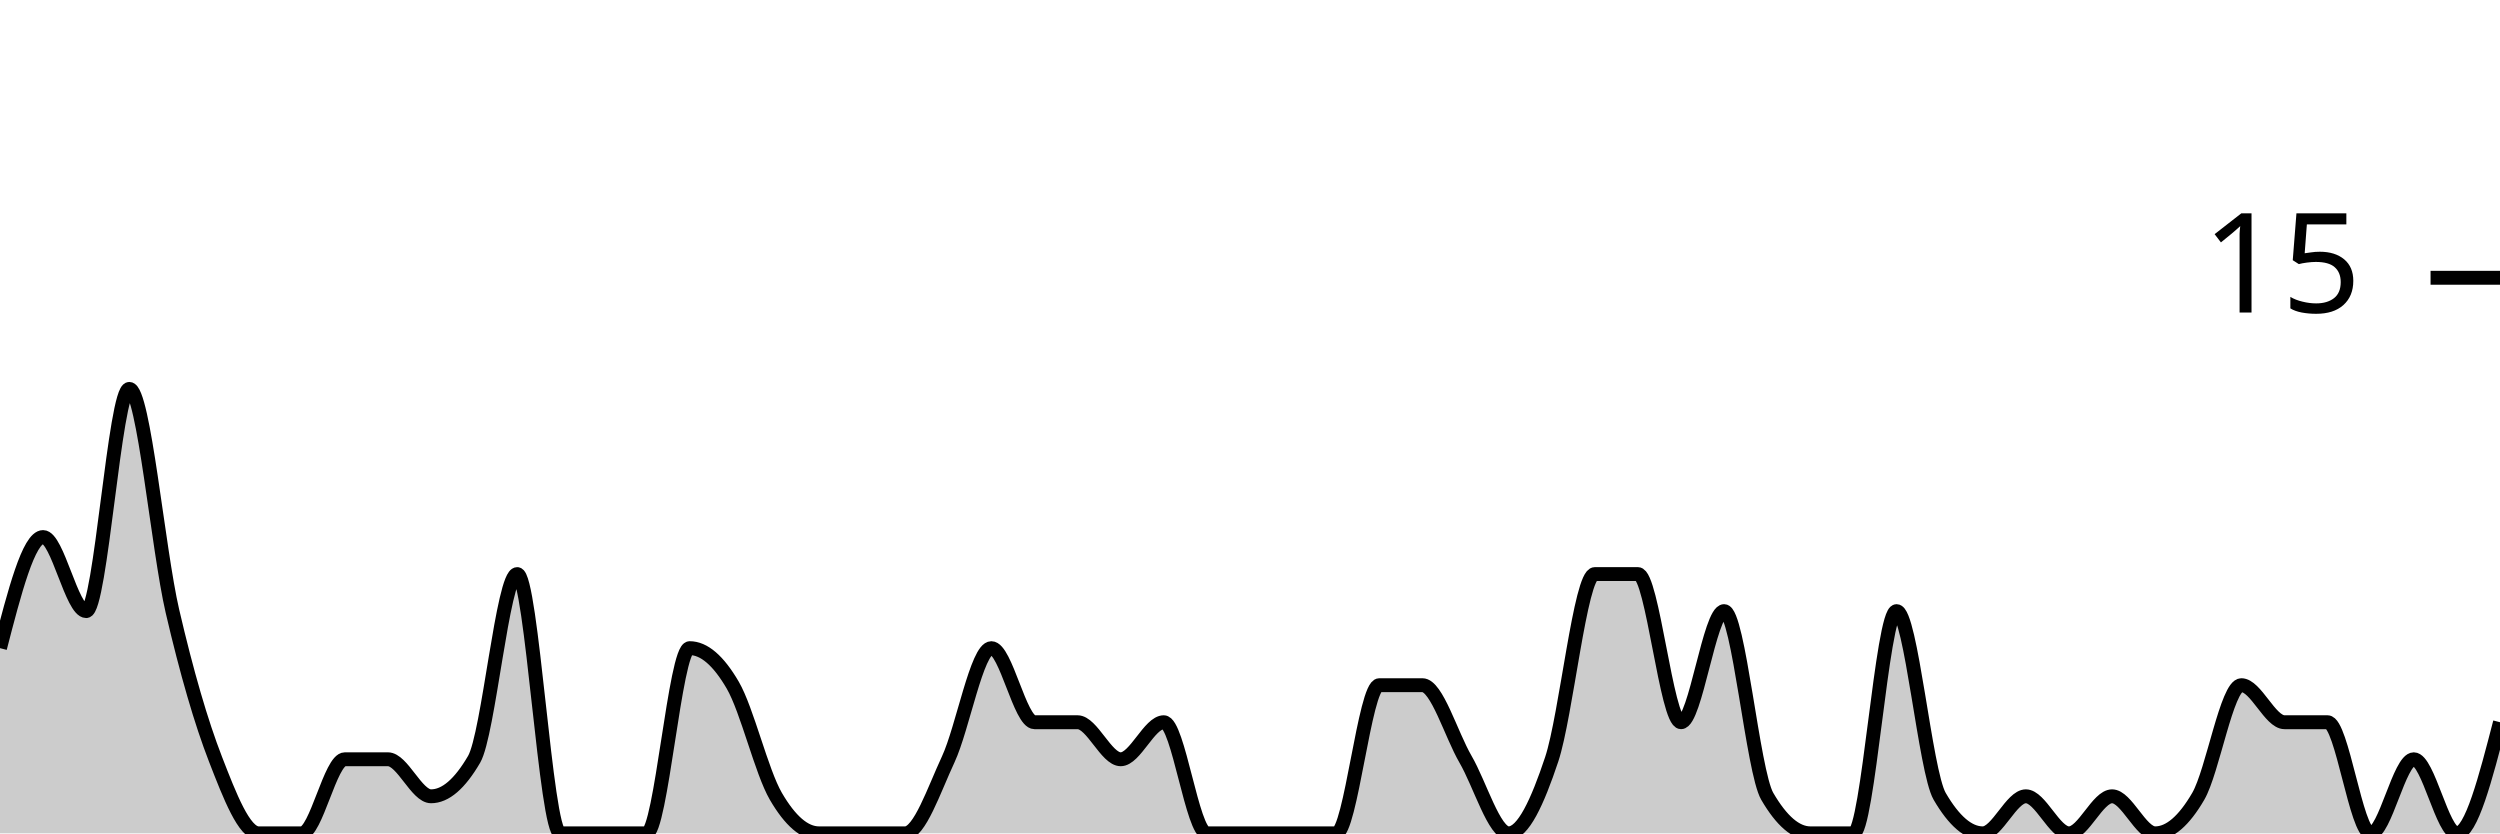
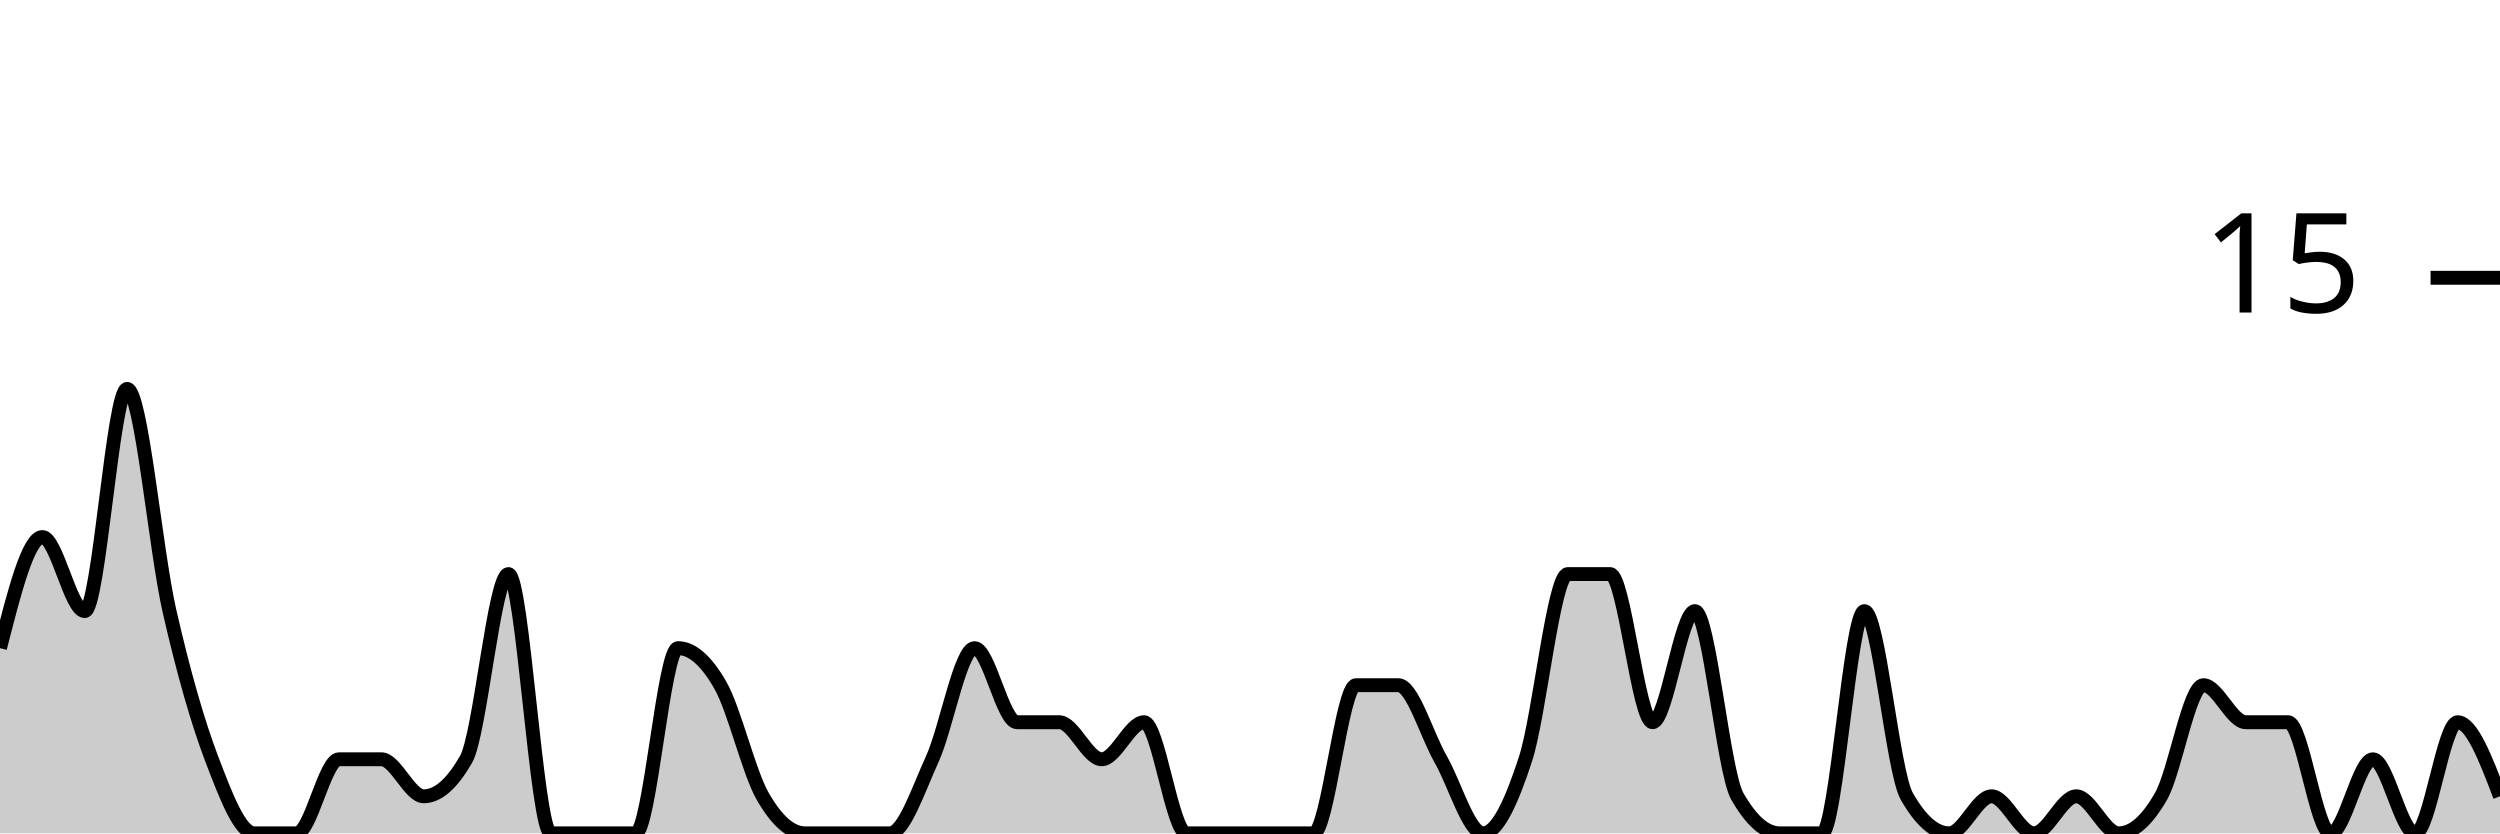
<svg xmlns="http://www.w3.org/2000/svg" viewBox="0 0 180 60">
  <g transform="translate(0,20)">
-     <path class="area" fill="rgba(0, 0, 0, 0.2)" d="M0,26.667C1.034,22.667,2.069,18.667,3.103,18.667C4.138,18.667,5.172,24,6.207,24C7.241,24,8.276,8,9.31,8C10.345,8,11.379,19.556,12.414,24C13.448,28.444,14.483,32,15.517,34.667C16.552,37.333,17.586,40,18.621,40C19.655,40,20.69,40,21.724,40C22.759,40,23.793,34.667,24.828,34.667C25.862,34.667,26.897,34.667,27.931,34.667C28.966,34.667,30,37.333,31.034,37.333C32.069,37.333,33.103,36.444,34.138,34.667C35.172,32.889,36.207,21.333,37.241,21.333C38.276,21.333,39.31,40,40.345,40C41.379,40,42.414,40,43.448,40C44.483,40,45.517,40,46.552,40C47.586,40,48.621,26.667,49.655,26.667C50.69,26.667,51.724,27.556,52.759,29.333C53.793,31.111,54.828,35.556,55.862,37.333C56.897,39.111,57.931,40,58.966,40C60,40,61.034,40,62.069,40C63.103,40,64.138,40,65.172,40C66.207,40,67.241,36.889,68.276,34.667C69.31,32.444,70.345,26.667,71.379,26.667C72.414,26.667,73.448,32,74.483,32C75.517,32,76.552,32,77.586,32C78.621,32,79.655,34.667,80.69,34.667C81.724,34.667,82.759,32,83.793,32C84.828,32,85.862,40,86.897,40C87.931,40,88.966,40,90,40C91.034,40,92.069,40,93.103,40C94.138,40,95.172,40,96.207,40C97.241,40,98.276,29.333,99.31,29.333C100.345,29.333,101.379,29.333,102.414,29.333C103.448,29.333,104.483,32.889,105.517,34.667C106.552,36.444,107.586,40,108.621,40C109.655,40,110.69,37.778,111.724,34.667C112.759,31.556,113.793,21.333,114.828,21.333C115.862,21.333,116.897,21.333,117.931,21.333C118.966,21.333,120,32,121.034,32C122.069,32,123.103,24,124.138,24C125.172,24,126.207,35.556,127.241,37.333C128.276,39.111,129.31,40,130.345,40C131.379,40,132.414,40,133.448,40C134.483,40,135.517,24,136.552,24C137.586,24,138.621,35.556,139.655,37.333C140.69,39.111,141.724,40,142.759,40C143.793,40,144.828,37.333,145.862,37.333C146.897,37.333,147.931,40,148.966,40C150,40,151.034,37.333,152.069,37.333C153.103,37.333,154.138,40,155.172,40C156.207,40,157.241,39.111,158.276,37.333C159.31,35.556,160.345,29.333,161.379,29.333C162.414,29.333,163.448,32,164.483,32C165.517,32,166.552,32,167.586,32C168.621,32,169.655,40,170.69,40C171.724,40,172.759,34.667,173.793,34.667C174.828,34.667,175.862,40,176.897,40C177.931,40,178.966,36,180,32L180,40C178.966,40,177.931,40,176.897,40C175.862,40,174.828,40,173.793,40C172.759,40,171.724,40,170.69,40C169.655,40,168.621,40,167.586,40C166.552,40,165.517,40,164.483,40C163.448,40,162.414,40,161.379,40C160.345,40,159.31,40,158.276,40C157.241,40,156.207,40,155.172,40C154.138,40,153.103,40,152.069,40C151.034,40,150,40,148.966,40C147.931,40,146.897,40,145.862,40C144.828,40,143.793,40,142.759,40C141.724,40,140.69,40,139.655,40C138.621,40,137.586,40,136.552,40C135.517,40,134.483,40,133.448,40C132.414,40,131.379,40,130.345,40C129.31,40,128.276,40,127.241,40C126.207,40,125.172,40,124.138,40C123.103,40,122.069,40,121.034,40C120,40,118.966,40,117.931,40C116.897,40,115.862,40,114.828,40C113.793,40,112.759,40,111.724,40C110.69,40,109.655,40,108.621,40C107.586,40,106.552,40,105.517,40C104.483,40,103.448,40,102.414,40C101.379,40,100.345,40,99.31,40C98.276,40,97.241,40,96.207,40C95.172,40,94.138,40,93.103,40C92.069,40,91.034,40,90,40C88.966,40,87.931,40,86.897,40C85.862,40,84.828,40,83.793,40C82.759,40,81.724,40,80.69,40C79.655,40,78.621,40,77.586,40C76.552,40,75.517,40,74.483,40C73.448,40,72.414,40,71.379,40C70.345,40,69.31,40,68.276,40C67.241,40,66.207,40,65.172,40C64.138,40,63.103,40,62.069,40C61.034,40,60,40,58.966,40C57.931,40,56.897,40,55.862,40C54.828,40,53.793,40,52.759,40C51.724,40,50.69,40,49.655,40C48.621,40,47.586,40,46.552,40C45.517,40,44.483,40,43.448,40C42.414,40,41.379,40,40.345,40C39.31,40,38.276,40,37.241,40C36.207,40,35.172,40,34.138,40C33.103,40,32.069,40,31.034,40C30,40,28.966,40,27.931,40C26.897,40,25.862,40,24.828,40C23.793,40,22.759,40,21.724,40C20.69,40,19.655,40,18.621,40C17.586,40,16.552,40,15.517,40C14.483,40,13.448,40,12.414,40C11.379,40,10.345,40,9.31,40C8.276,40,7.241,40,6.207,40C5.172,40,4.138,40,3.103,40C2.069,40,1.034,40,0,40Z" />
-     <path class="line" stroke="black" fill="none" d="M0,26.667C1.034,22.667,2.069,18.667,3.103,18.667C4.138,18.667,5.172,24,6.207,24C7.241,24,8.276,8,9.31,8C10.345,8,11.379,19.556,12.414,24C13.448,28.444,14.483,32,15.517,34.667C16.552,37.333,17.586,40,18.621,40C19.655,40,20.69,40,21.724,40C22.759,40,23.793,34.667,24.828,34.667C25.862,34.667,26.897,34.667,27.931,34.667C28.966,34.667,30,37.333,31.034,37.333C32.069,37.333,33.103,36.444,34.138,34.667C35.172,32.889,36.207,21.333,37.241,21.333C38.276,21.333,39.31,40,40.345,40C41.379,40,42.414,40,43.448,40C44.483,40,45.517,40,46.552,40C47.586,40,48.621,26.667,49.655,26.667C50.69,26.667,51.724,27.556,52.759,29.333C53.793,31.111,54.828,35.556,55.862,37.333C56.897,39.111,57.931,40,58.966,40C60,40,61.034,40,62.069,40C63.103,40,64.138,40,65.172,40C66.207,40,67.241,36.889,68.276,34.667C69.31,32.444,70.345,26.667,71.379,26.667C72.414,26.667,73.448,32,74.483,32C75.517,32,76.552,32,77.586,32C78.621,32,79.655,34.667,80.69,34.667C81.724,34.667,82.759,32,83.793,32C84.828,32,85.862,40,86.897,40C87.931,40,88.966,40,90,40C91.034,40,92.069,40,93.103,40C94.138,40,95.172,40,96.207,40C97.241,40,98.276,29.333,99.31,29.333C100.345,29.333,101.379,29.333,102.414,29.333C103.448,29.333,104.483,32.889,105.517,34.667C106.552,36.444,107.586,40,108.621,40C109.655,40,110.69,37.778,111.724,34.667C112.759,31.556,113.793,21.333,114.828,21.333C115.862,21.333,116.897,21.333,117.931,21.333C118.966,21.333,120,32,121.034,32C122.069,32,123.103,24,124.138,24C125.172,24,126.207,35.556,127.241,37.333C128.276,39.111,129.31,40,130.345,40C131.379,40,132.414,40,133.448,40C134.483,40,135.517,24,136.552,24C137.586,24,138.621,35.556,139.655,37.333C140.69,39.111,141.724,40,142.759,40C143.793,40,144.828,37.333,145.862,37.333C146.897,37.333,147.931,40,148.966,40C150,40,151.034,37.333,152.069,37.333C153.103,37.333,154.138,40,155.172,40C156.207,40,157.241,39.111,158.276,37.333C159.31,35.556,160.345,29.333,161.379,29.333C162.414,29.333,163.448,32,164.483,32C165.517,32,166.552,32,167.586,32C168.621,32,169.655,40,170.69,40C171.724,40,172.759,34.667,173.793,34.667C174.828,34.667,175.862,40,176.897,40C177.931,40,178.966,36,180,32" />
+     <path class="area" fill="rgba(0, 0, 0, 0.2)" d="M0,26.667C1.017,22.667,2.034,18.667,3.051,18.667C4.068,18.667,5.085,24,6.102,24C7.119,24,8.136,8,9.153,8C10.169,8,11.186,19.556,12.203,24C13.22,28.444,14.237,32,15.254,34.667C16.271,37.333,17.288,40,18.305,40C19.322,40,20.339,40,21.356,40C22.373,40,23.39,34.667,24.407,34.667C25.424,34.667,26.441,34.667,27.458,34.667C28.475,34.667,29.492,37.333,30.508,37.333C31.525,37.333,32.542,36.444,33.559,34.667C34.576,32.889,35.593,21.333,36.61,21.333C37.627,21.333,38.644,40,39.661,40C40.678,40,41.695,40,42.712,40C43.729,40,44.746,40,45.763,40C46.78,40,47.797,26.667,48.814,26.667C49.831,26.667,50.847,27.556,51.864,29.333C52.881,31.111,53.898,35.556,54.915,37.333C55.932,39.111,56.949,40,57.966,40C58.983,40,60,40,61.017,40C62.034,40,63.051,40,64.068,40C65.085,40,66.102,36.889,67.119,34.667C68.136,32.444,69.153,26.667,70.169,26.667C71.186,26.667,72.203,32,73.22,32C74.237,32,75.254,32,76.271,32C77.288,32,78.305,34.667,79.322,34.667C80.339,34.667,81.356,32,82.373,32C83.39,32,84.407,40,85.424,40C86.441,40,87.458,40,88.475,40C89.492,40,90.508,40,91.525,40C92.542,40,93.559,40,94.576,40C95.593,40,96.61,29.333,97.627,29.333C98.644,29.333,99.661,29.333,100.678,29.333C101.695,29.333,102.712,32.889,103.729,34.667C104.746,36.444,105.763,40,106.78,40C107.797,40,108.814,37.778,109.831,34.667C110.847,31.556,111.864,21.333,112.881,21.333C113.898,21.333,114.915,21.333,115.932,21.333C116.949,21.333,117.966,32,118.983,32C120,32,121.017,24,122.034,24C123.051,24,124.068,35.556,125.085,37.333C126.102,39.111,127.119,40,128.136,40C129.153,40,130.169,40,131.186,40C132.203,40,133.22,24,134.237,24C135.254,24,136.271,35.556,137.288,37.333C138.305,39.111,139.322,40,140.339,40C141.356,40,142.373,37.333,143.39,37.333C144.407,37.333,145.424,40,146.441,40C147.458,40,148.475,37.333,149.492,37.333C150.508,37.333,151.525,40,152.542,40C153.559,40,154.576,39.111,155.593,37.333C156.61,35.556,157.627,29.333,158.644,29.333C159.661,29.333,160.678,32,161.695,32C162.712,32,163.729,32,164.746,32C165.763,32,166.78,40,167.797,40C168.814,40,169.831,34.667,170.847,34.667C171.864,34.667,172.881,40,173.898,40C174.915,40,175.932,32,176.949,32C177.966,32,178.983,34.667,180,37.333L180,40C178.983,40,177.966,40,176.949,40C175.932,40,174.915,40,173.898,40C172.881,40,171.864,40,170.847,40C169.831,40,168.814,40,167.797,40C166.78,40,165.763,40,164.746,40C163.729,40,162.712,40,161.695,40C160.678,40,159.661,40,158.644,40C157.627,40,156.61,40,155.593,40C154.576,40,153.559,40,152.542,40C151.525,40,150.508,40,149.492,40C148.475,40,147.458,40,146.441,40C145.424,40,144.407,40,143.39,40C142.373,40,141.356,40,140.339,40C139.322,40,138.305,40,137.288,40C136.271,40,135.254,40,134.237,40C133.22,40,132.203,40,131.186,40C130.169,40,129.153,40,128.136,40C127.119,40,126.102,40,125.085,40C124.068,40,123.051,40,122.034,40C121.017,40,120,40,118.983,40C117.966,40,116.949,40,115.932,40C114.915,40,113.898,40,112.881,40C111.864,40,110.847,40,109.831,40C108.814,40,107.797,40,106.78,40C105.763,40,104.746,40,103.729,40C102.712,40,101.695,40,100.678,40C99.661,40,98.644,40,97.627,40C96.61,40,95.593,40,94.576,40C93.559,40,92.542,40,91.525,40C90.508,40,89.492,40,88.475,40C87.458,40,86.441,40,85.424,40C84.407,40,83.39,40,82.373,40C81.356,40,80.339,40,79.322,40C78.305,40,77.288,40,76.271,40C75.254,40,74.237,40,73.22,40C72.203,40,71.186,40,70.169,40C69.153,40,68.136,40,67.119,40C66.102,40,65.085,40,64.068,40C63.051,40,62.034,40,61.017,40C60,40,58.983,40,57.966,40C56.949,40,55.932,40,54.915,40C53.898,40,52.881,40,51.864,40C50.847,40,49.831,40,48.814,40C47.797,40,46.78,40,45.763,40C44.746,40,43.729,40,42.712,40C41.695,40,40.678,40,39.661,40C38.644,40,37.627,40,36.61,40C35.593,40,34.576,40,33.559,40C32.542,40,31.525,40,30.508,40C29.492,40,28.475,40,27.458,40C26.441,40,25.424,40,24.407,40C23.39,40,22.373,40,21.356,40C20.339,40,19.322,40,18.305,40C17.288,40,16.271,40,15.254,40C14.237,40,13.22,40,12.203,40C11.186,40,10.169,40,9.153,40C8.136,40,7.119,40,6.102,40C5.085,40,4.068,40,3.051,40C2.034,40,1.017,40,0,40Z" />
+     <path class="line" stroke="black" fill="none" d="M0,26.667C1.017,22.667,2.034,18.667,3.051,18.667C4.068,18.667,5.085,24,6.102,24C7.119,24,8.136,8,9.153,8C10.169,8,11.186,19.556,12.203,24C13.22,28.444,14.237,32,15.254,34.667C16.271,37.333,17.288,40,18.305,40C19.322,40,20.339,40,21.356,40C22.373,40,23.39,34.667,24.407,34.667C25.424,34.667,26.441,34.667,27.458,34.667C28.475,34.667,29.492,37.333,30.508,37.333C31.525,37.333,32.542,36.444,33.559,34.667C34.576,32.889,35.593,21.333,36.61,21.333C37.627,21.333,38.644,40,39.661,40C40.678,40,41.695,40,42.712,40C43.729,40,44.746,40,45.763,40C46.78,40,47.797,26.667,48.814,26.667C49.831,26.667,50.847,27.556,51.864,29.333C52.881,31.111,53.898,35.556,54.915,37.333C55.932,39.111,56.949,40,57.966,40C58.983,40,60,40,61.017,40C62.034,40,63.051,40,64.068,40C65.085,40,66.102,36.889,67.119,34.667C68.136,32.444,69.153,26.667,70.169,26.667C71.186,26.667,72.203,32,73.22,32C74.237,32,75.254,32,76.271,32C77.288,32,78.305,34.667,79.322,34.667C80.339,34.667,81.356,32,82.373,32C83.39,32,84.407,40,85.424,40C86.441,40,87.458,40,88.475,40C89.492,40,90.508,40,91.525,40C92.542,40,93.559,40,94.576,40C95.593,40,96.61,29.333,97.627,29.333C98.644,29.333,99.661,29.333,100.678,29.333C101.695,29.333,102.712,32.889,103.729,34.667C104.746,36.444,105.763,40,106.78,40C107.797,40,108.814,37.778,109.831,34.667C110.847,31.556,111.864,21.333,112.881,21.333C113.898,21.333,114.915,21.333,115.932,21.333C116.949,21.333,117.966,32,118.983,32C120,32,121.017,24,122.034,24C123.051,24,124.068,35.556,125.085,37.333C126.102,39.111,127.119,40,128.136,40C129.153,40,130.169,40,131.186,40C132.203,40,133.22,24,134.237,24C135.254,24,136.271,35.556,137.288,37.333C138.305,39.111,139.322,40,140.339,40C141.356,40,142.373,37.333,143.39,37.333C144.407,37.333,145.424,40,146.441,40C147.458,40,148.475,37.333,149.492,37.333C150.508,37.333,151.525,40,152.542,40C153.559,40,154.576,39.111,155.593,37.333C156.61,35.556,157.627,29.333,158.644,29.333C159.661,29.333,160.678,32,161.695,32C162.712,32,163.729,32,164.746,32C165.763,32,166.78,40,167.797,40C168.814,40,169.831,34.667,170.847,34.667C171.864,34.667,172.881,40,173.898,40C174.915,40,175.932,32,176.949,32C177.966,32,178.983,34.667,180,37.333" />
    <path class="axis-ceiling" stroke-width="1" stroke="black" fill="none" d="M175,0L180,0" />
    <text class="axis-ceiling-label" font-family="sans-serif" text-anchor="end" font-size="10px" x="170" y="2.5">15</text>
  </g>
</svg>
